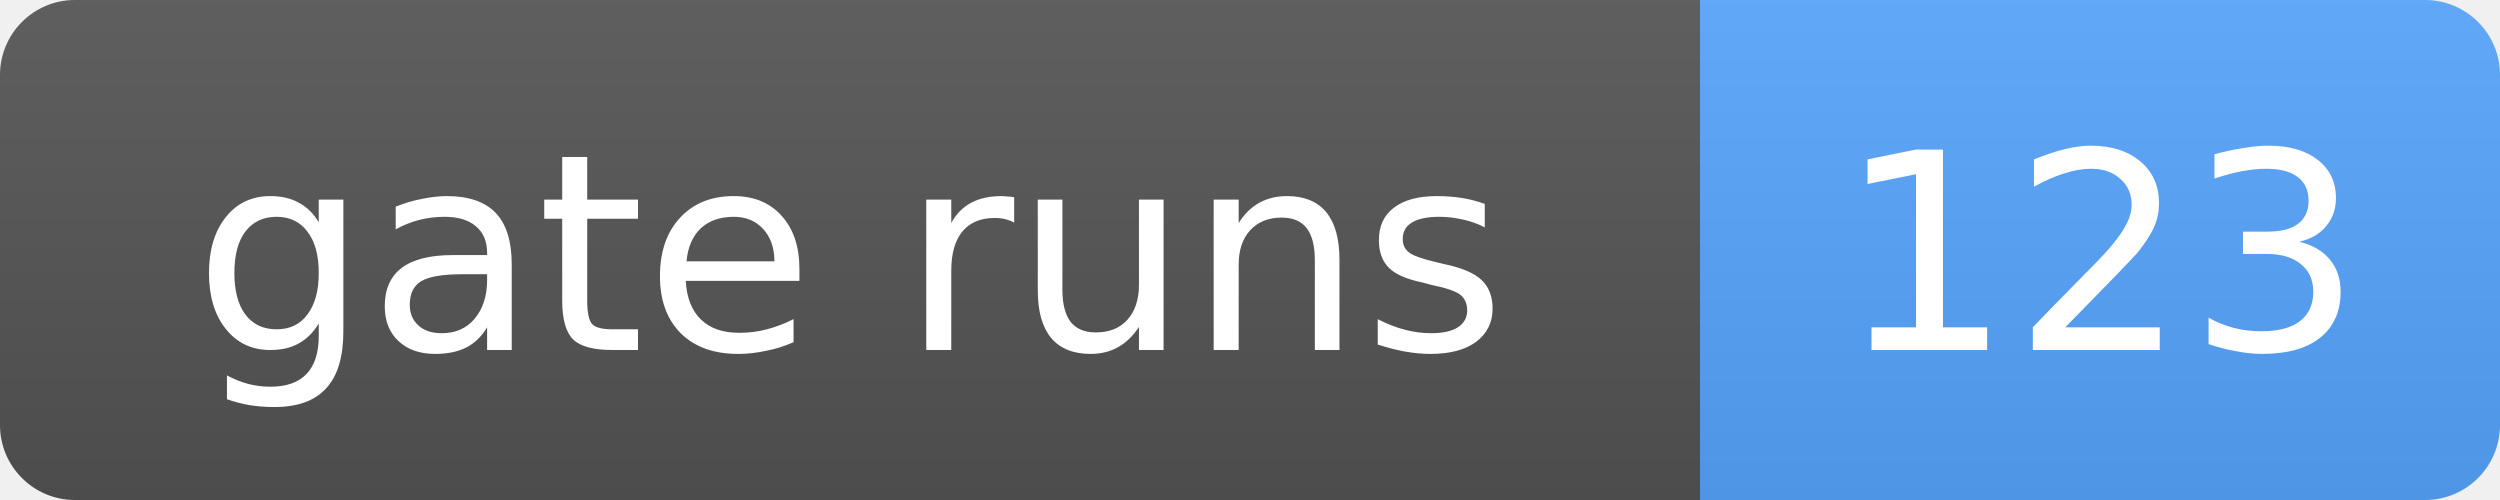
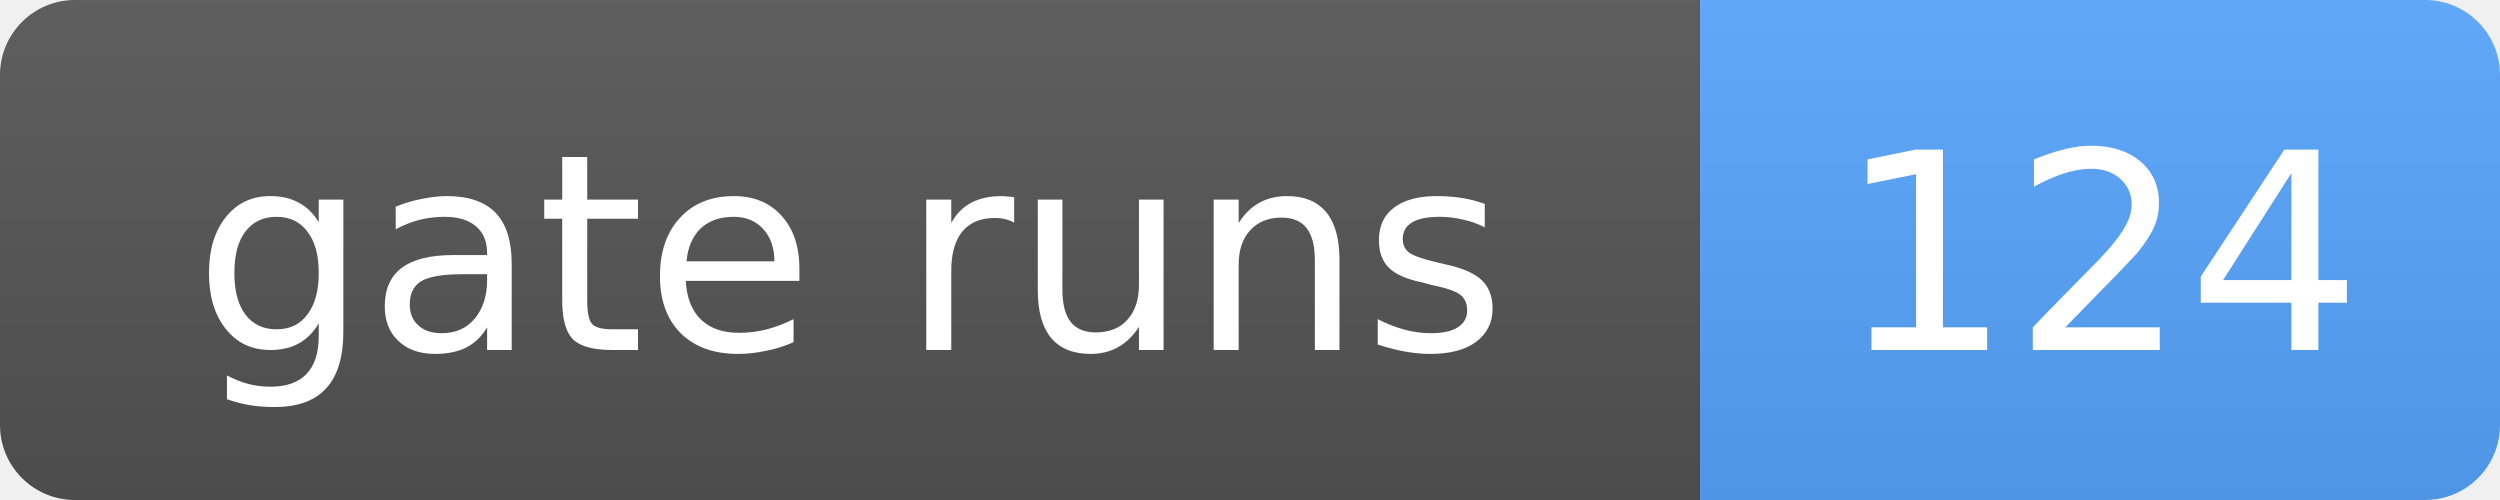
- <svg xmlns="http://www.w3.org/2000/svg" width="100" height="20" role="img" aria-label="gate runs: 123">
+ <svg xmlns="http://www.w3.org/2000/svg" width="100" height="20" role="img" aria-label="gate runs: 124">
  <linearGradient id="s" x2="0" y2="100%">
    <stop offset="0" stop-color="#bbb" stop-opacity=".1" />
    <stop offset="1" stop-opacity=".1" />
  </linearGradient>
  <clipPath id="r">
    <rect width="100" height="20" rx="3" fill="#fff" />
  </clipPath>
  <g clip-path="url(#r)">
    <rect width="68" height="20" fill="#555" />
    <rect x="68" width="32" height="20" fill="#58a6ff" />
    <rect width="100" height="20" fill="url(#s)" />
  </g>
  <g fill="#fff" text-anchor="middle" font-family="Verdana,Geneva,DejaVu Sans,sans-serif" font-size="11">
    <text x="34.0" y="14">gate runs</text>
-     <text x="84.0" y="14">123</text>
+     <text x="84.0" y="14">124</text>
  </g>
</svg>
